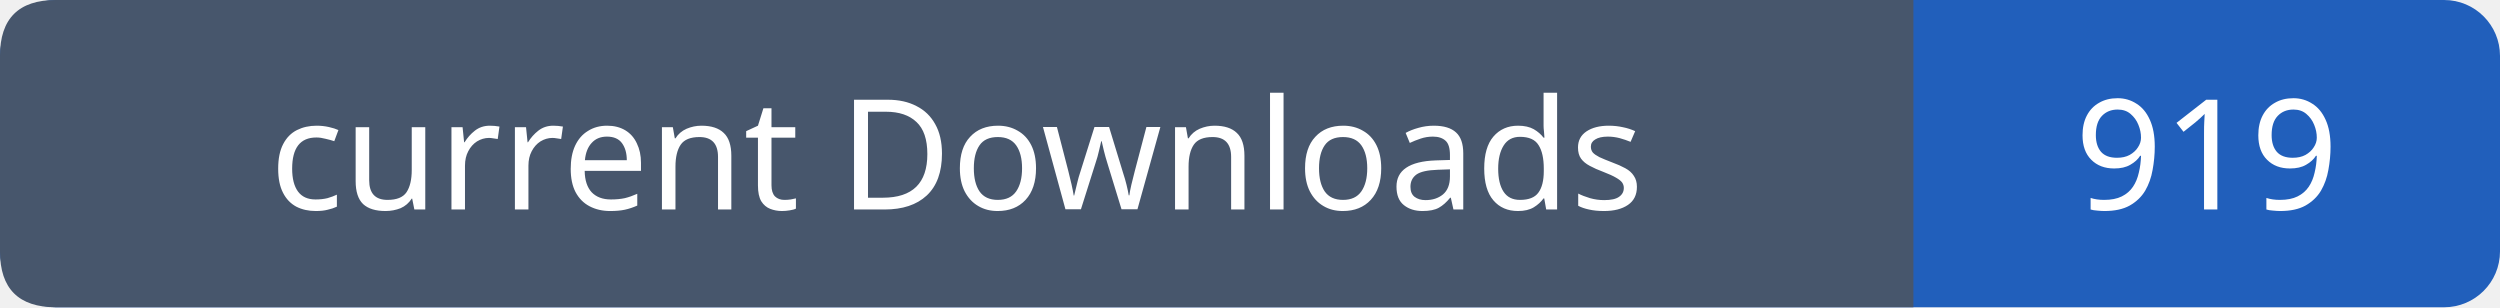
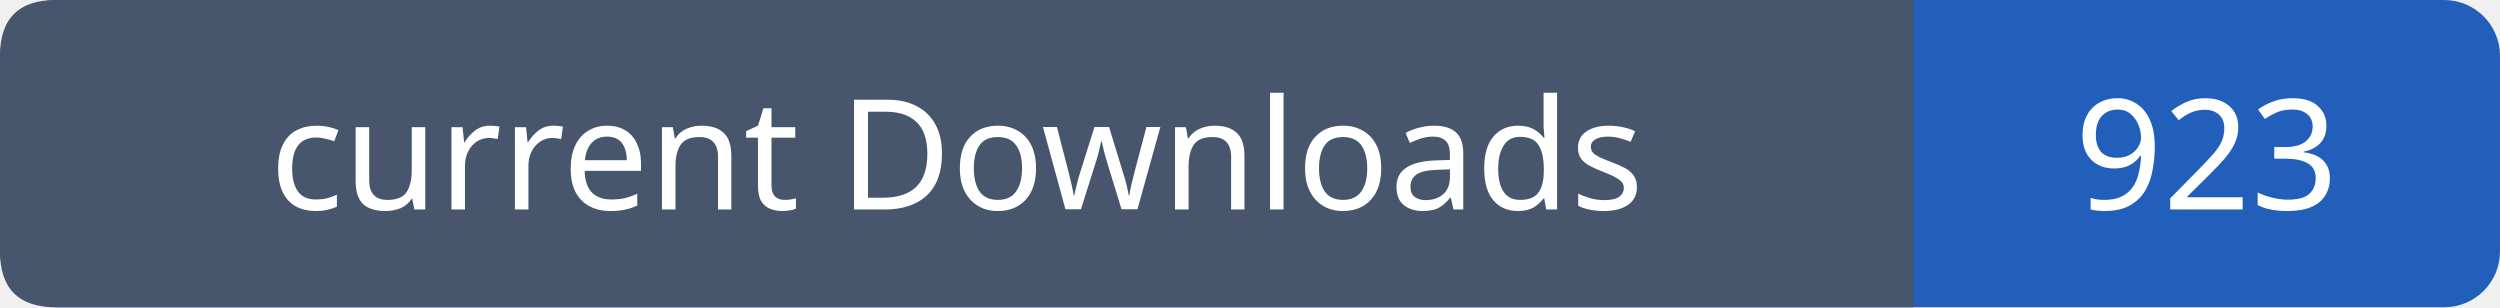
- <svg xmlns="http://www.w3.org/2000/svg" width="179" height="22" viewBox="0 0 179 22" role="img" aria-label="current Downloads: 919">
+ <svg xmlns="http://www.w3.org/2000/svg" width="179" height="22" viewBox="0 0 179 22" role="img" aria-label="current Downloads: 923">
  <rect width="179" height="22" rx="4" fill="#215fbb" />
  <path fill="#47566c" d="M4 0h133v22H4q-4 0-4-4V4q0-4 4-4" />
  <g font-family="Verdana,sans-serif" font-size="11" fill="white" text-anchor="middle">
    <text x="68.5" y="15">current Downloads</text>
-     <text x="158.0" y="15">919</text>
+     <text x="158.0" y="15">923</text>
  </g>
</svg>
